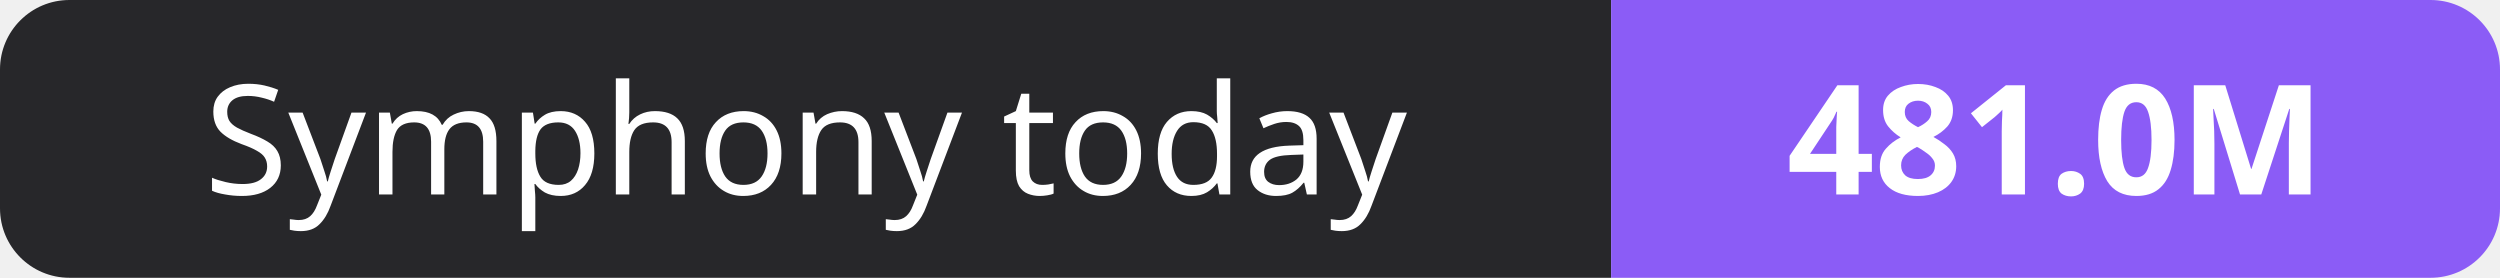
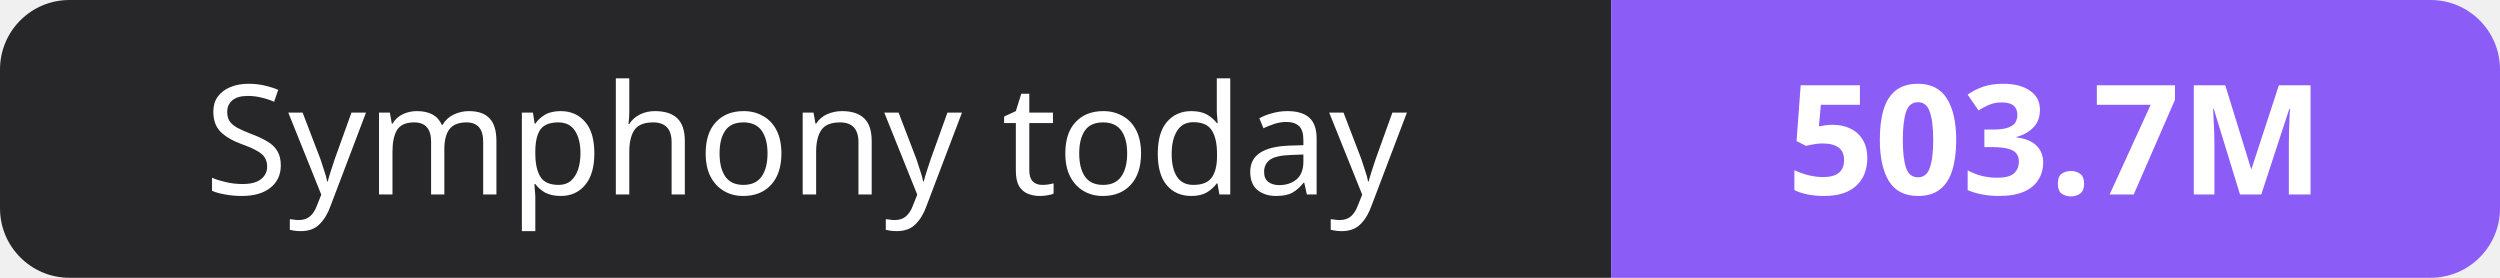
- <svg xmlns="http://www.w3.org/2000/svg" width="180" height="20" role="img" aria-label="Symphony today: 481.0M">
+ <svg xmlns="http://www.w3.org/2000/svg" width="180" height="20" role="img" aria-label="Symphony today: 503.7M">
  <clipPath id="r">
    <rect width="180" height="20" rx="5" fill="#fff" />
  </clipPath>
  <g clip-path="url(#r)">
    <rect width="116" height="20" fill="#27272a" />
    <rect x="116" width="64" height="20" fill="#8b5cf6" />
  </g>
  <g fill="#fff" text-anchor="middle" font-family="Verdana,Geneva,sans-serif" font-size="11">
    <text x="58.0" y="14">Symphony today</text>
-     <text x="148.0" y="14" font-weight="700">481.0M</text>
+     <text x="148.0" y="14" font-weight="700">503.7M</text>
  </g>
</svg>
